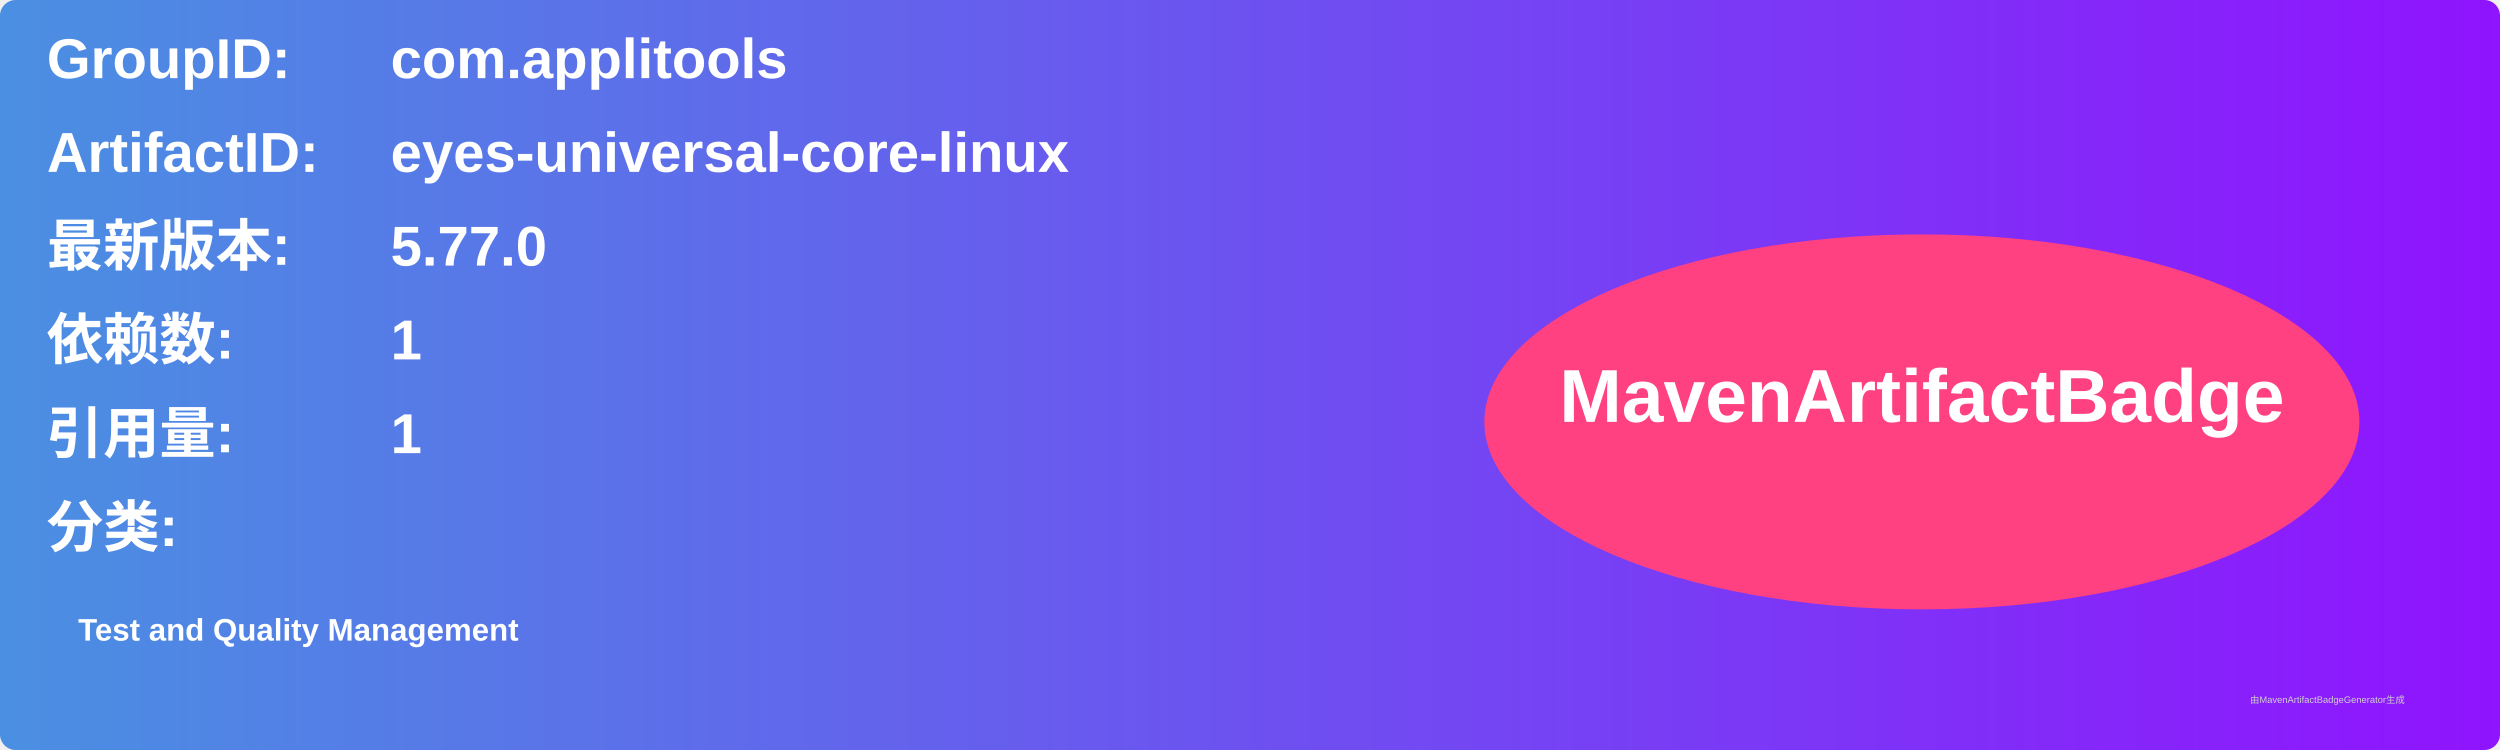
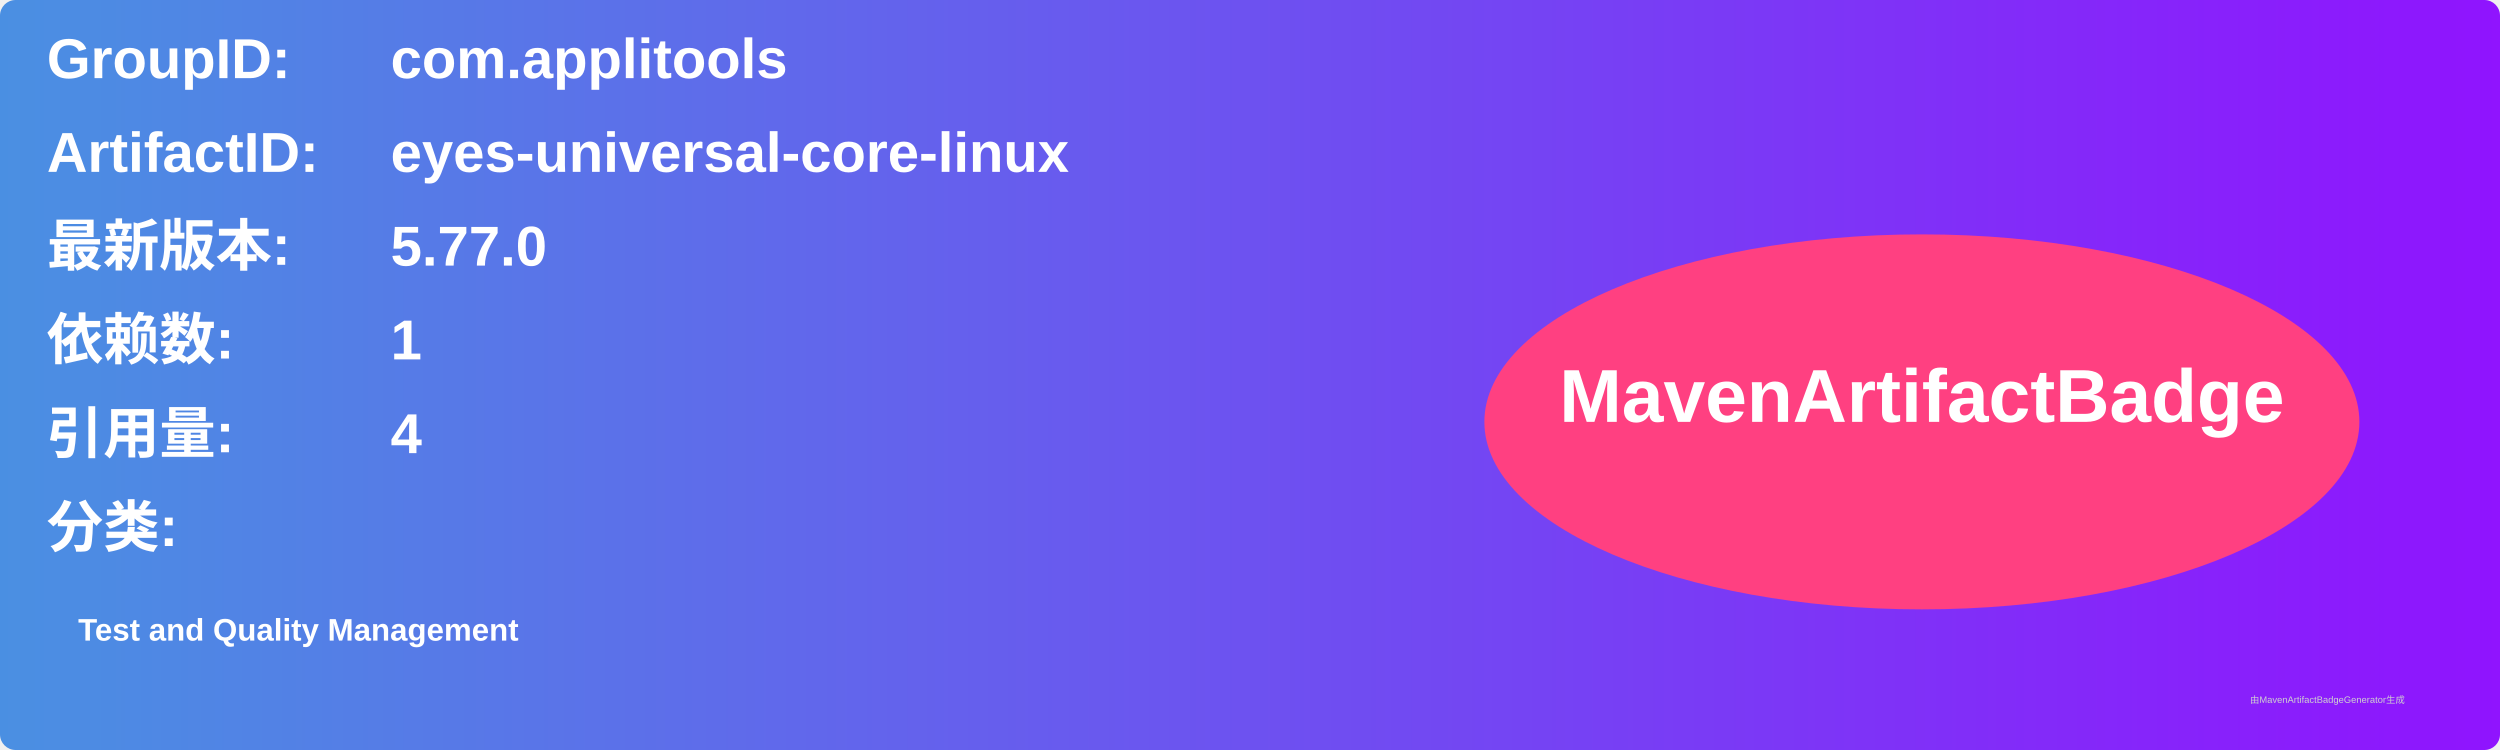
<svg xmlns="http://www.w3.org/2000/svg" width="800" height="240" viewBox="0 0 800 240">
  <linearGradient id="grad" x1="0%" y1="0%" x2="100%" y2="0%">
    <stop offset="0%" stop-color="#4a90e2" />
    <stop offset="100%" stop-color="#9013fe" />
  </linearGradient>
  <rect width="100%" height="100%" rx="5" ry="5" fill="url(#grad)" />
  <g transform="translate(15, 15)">
    <text x="0" y="10" font-family="Arial" font-size="18" fill="white" font-weight="bold" width="260">GroupID:</text>
    <text x="110" y="10" font-family="Arial" font-size="18" fill="white" font-weight="bold" width="460">com.applitools</text>
    <text x="0" y="40" font-family="Arial" font-size="18" fill="white" font-weight="bold" width="260">ArtifactID:</text>
    <text x="110" y="40" font-family="Arial" font-size="18" fill="white" font-weight="bold" width="460">eyes-universal-core-linux</text>
    <text x="0" y="70" font-family="Arial" font-size="18" fill="white" font-weight="bold">最新版本:</text>
    <text x="110" y="70" font-family="Arial" font-size="18" fill="white" font-weight="bold">
      <tspan font-weight="bold">5.77.0</tspan>
    </text>
    <text x="0" y="100" font-family="Arial" font-size="18" fill="white" font-weight="bold">依赖数: </text>
    <text x="110" y="100" font-family="Arial" font-size="18" fill="white">
      <tspan font-weight="bold">1</tspan>
    </text>
    <text x="0" y="130" font-family="Arial" font-size="18" fill="white" font-weight="bold">引用量: </text>
    <text x="110" y="130" font-family="Arial" font-size="18" fill="white">
-       <tspan font-weight="bold">1</tspan>
+       <tspan font-weight="bold">4</tspan>
    </text>
    <text x="0" y="160" font-family="Arial" font-size="18" fill="white" font-weight="bold">分类:</text>
    <text x="10" y="190" font-family="Arial" font-size="10" fill="white">
      <tspan font-weight="bold">Test and Quality Management</tspan>
    </text>
    <ellipse cx="600" cy="120" rx="140" ry="60" fill="#ff4081" />
    <text x="600" y="120" text-anchor="middle" font-family="Arial" font-size="24" fill="white" font-weight="bold">MavenArtifactBadge</text>
  </g>
  <text x="720" y="225" font-family="Arial" font-size="3" fill="#d0d0d0">由MavenArtifactBadgeGenerator生成</text>
</svg>
